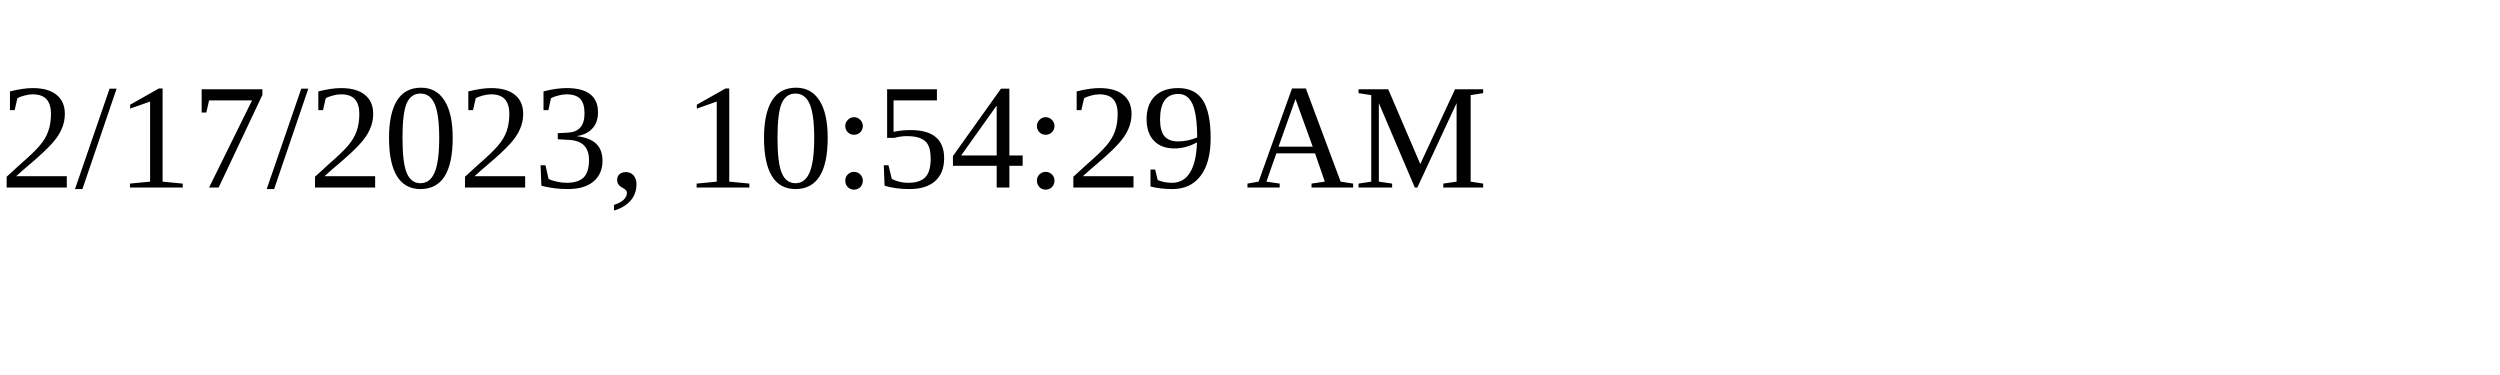
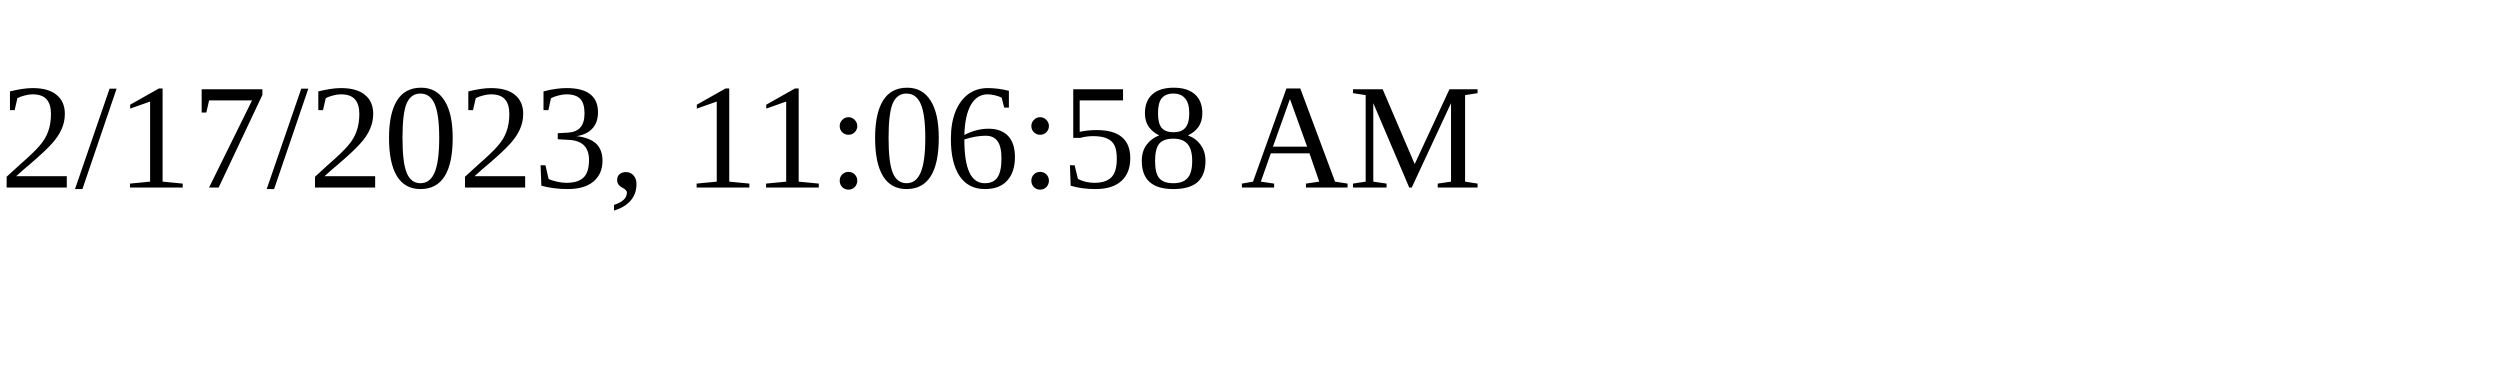
<svg xmlns="http://www.w3.org/2000/svg" height="30" width="200">
-   <text x="0" y="15">2/17/2023, 10:54:29 AM</text>
+   <text x="0" y="15">2/17/2023, 11:06:58 AM</text>
</svg>
